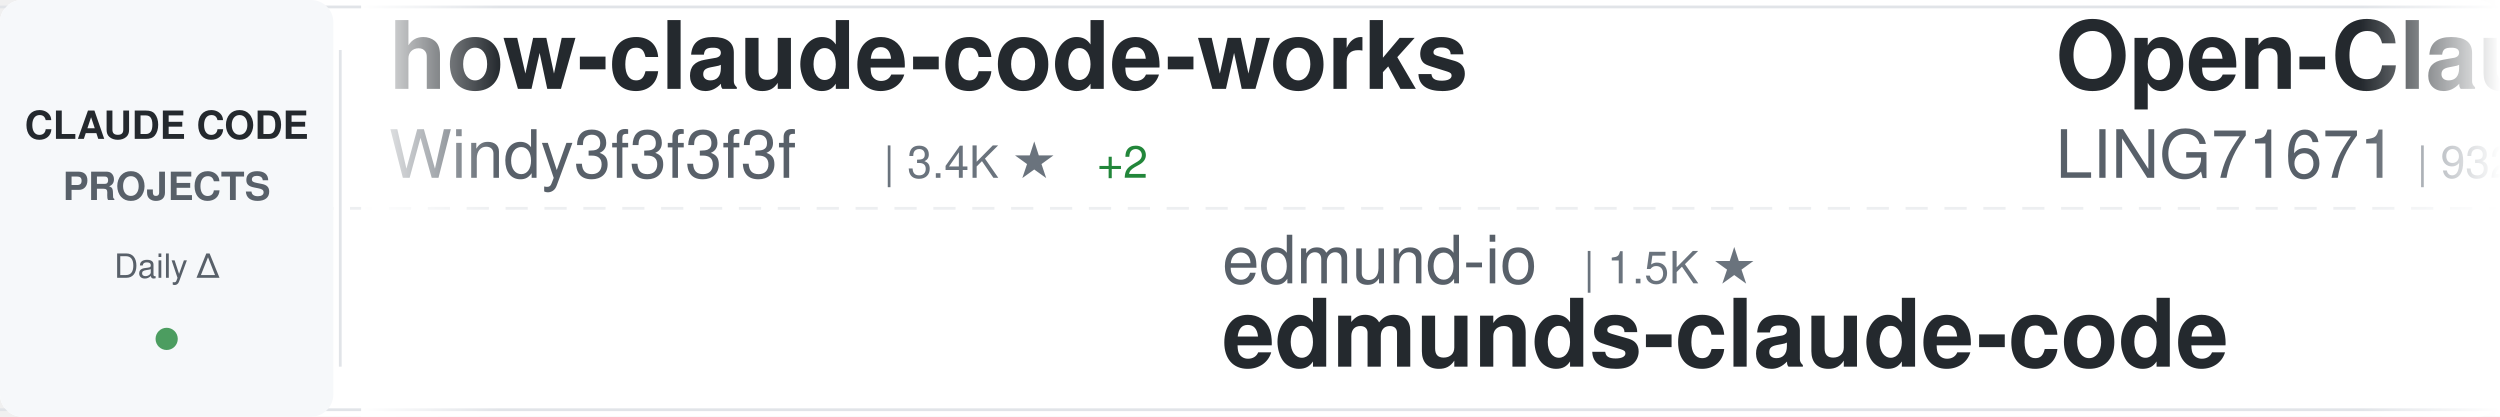
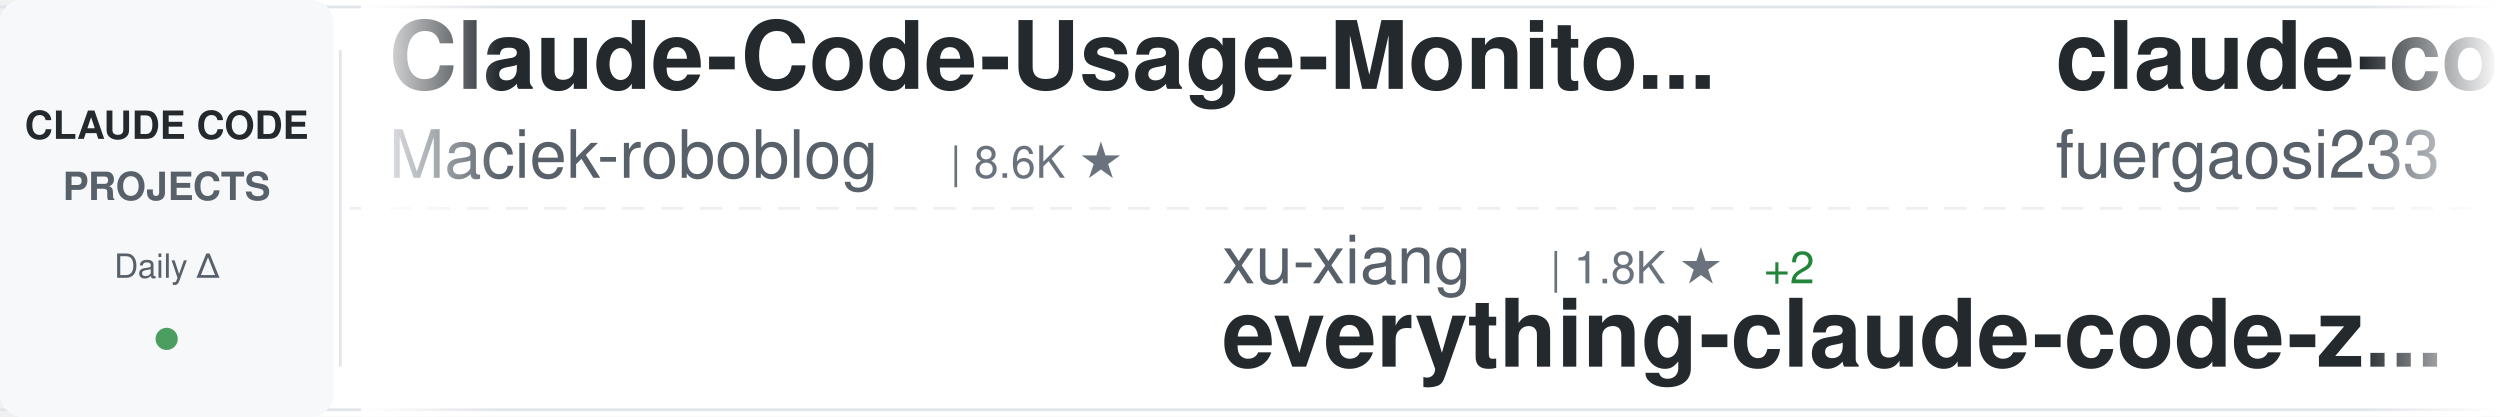
<svg xmlns="http://www.w3.org/2000/svg" width="900" height="150">
  <defs>
    <linearGradient id="awesomeLeftFade" x1="0%" y1="0%" x2="100%" y2="0%">
      <stop offset="0%" style="stop-color:#ffffff;stop-opacity:1" />
      <stop offset="100%" style="stop-color:#ffffff;stop-opacity:0" />
    </linearGradient>
    <linearGradient id="awesomeRightFade" x1="0%" y1="0%" x2="100%" y2="0%">
      <stop offset="0%" style="stop-color:#ffffff;stop-opacity:0" />
      <stop offset="100%" style="stop-color:#ffffff;stop-opacity:1" />
    </linearGradient>
  </defs>
  <rect width="900" height="150" fill="#ffffff" rx="8" />
  <rect x="0" y="2" width="900" height="1" fill="#e1e4e8" />
  <rect x="0" y="147" width="900" height="1" fill="#e1e4e8" />
  <line x1="0" y1="75" x2="900" y2="75" stroke="#e1e4e8" stroke-width="1" stroke-dasharray="8 6" opacity="0.6" />
  <rect x="0" y="0" width="120" height="150" fill="#f6f8fa" rx="8" />
  <text x="60" y="50" font-family="-apple-system, BlinkMacSystemFont, 'Segoe UI', Helvetica, Arial, sans-serif" font-size="14" font-weight="600" fill="#24292e" text-anchor="middle">CLAUDE CODE</text>
  <text x="60" y="72" font-family="-apple-system, BlinkMacSystemFont, 'Segoe UI', Helvetica, Arial, sans-serif" font-size="14" font-weight="600" fill="#586069" text-anchor="middle">PROJECTS</text>
  <text x="60" y="100" font-family="-apple-system, BlinkMacSystemFont, 'Segoe UI', Helvetica, Arial, sans-serif" font-size="12" font-weight="500" fill="#586069" text-anchor="middle">Daily Δ</text>
  <circle cx="60" cy="122" r="4" fill="#22863a" opacity="0.8" />
  <rect x="122" y="18" width="1" height="114" fill="#e1e4e8" />
  <clipPath id="awesomeTickerClip">
    <rect x="130" y="0" width="770" height="150" />
  </clipPath>
  <g clip-path="url(#awesomeTickerClip)">
    <g id="awesomeTickerItems">
      <animateTransform attributeName="transform" attributeType="XML" type="translate" from="0 0" to="-3000 0" dur="54s" repeatCount="indefinite" />
      <g transform="translate(0, 0)">
-         <text x="140" y="32" font-family="-apple-system, BlinkMacSystemFont, 'Segoe UI', Helvetica, Arial, sans-serif" font-size="34" font-weight="600" fill="#24292e">how-claude-code-works</text>
-         <text x="140" y="64" font-family="-apple-system, BlinkMacSystemFont, 'Segoe UI', Helvetica, Arial, sans-serif" font-size="24" font-weight="400" fill="#586069">Windy3f3f3f3f</text>
-         <text x="318" y="64" font-family="-apple-system, BlinkMacSystemFont, 'Segoe UI', Helvetica, Arial, sans-serif" font-size="16" font-weight="500" fill="#6a737d">| 3.4K ★</text>
-         <text x="395" y="64" font-family="-apple-system, BlinkMacSystemFont, 'Segoe UI', Helvetica, Arial, sans-serif" font-size="16" font-weight="500" fill="#22863a"> +2</text>
+         <text x="140" y="32" font-family="-apple-system, BlinkMacSystemFont, 'Segoe UI', Helvetica, Arial, sans-serif" font-size="34" font-weight="600" fill="#24292e">Claude-Code-Usage-Monito...</text>
+         <text x="140" y="64" font-family="-apple-system, BlinkMacSystemFont, 'Segoe UI', Helvetica, Arial, sans-serif" font-size="24" font-weight="400" fill="#586069">Maciek-roboblog</text>
+         <text x="342" y="64" font-family="-apple-system, BlinkMacSystemFont, 'Segoe UI', Helvetica, Arial, sans-serif" font-size="16" font-weight="500" fill="#6a737d">| 8.6K ★</text>
      </g>
      <g transform="translate(300, 0)">
-         <text x="140" y="102" font-family="-apple-system, BlinkMacSystemFont, 'Segoe UI', Helvetica, Arial, sans-serif" font-size="24" font-weight="400" fill="#586069">edmund-io</text>
-         <text x="270" y="102" font-family="-apple-system, BlinkMacSystemFont, 'Segoe UI', Helvetica, Arial, sans-serif" font-size="16" font-weight="500" fill="#6a737d">| 1.5K ★</text>
-         <text x="140" y="132" font-family="-apple-system, BlinkMacSystemFont, 'Segoe UI', Helvetica, Arial, sans-serif" font-size="34" font-weight="600" fill="#24292e">edmunds-claude-code</text>
+         <text x="140" y="102" font-family="-apple-system, BlinkMacSystemFont, 'Segoe UI', Helvetica, Arial, sans-serif" font-size="24" font-weight="400" fill="#586069">xu-xiang</text>
+         <text x="258" y="102" font-family="-apple-system, BlinkMacSystemFont, 'Segoe UI', Helvetica, Arial, sans-serif" font-size="16" font-weight="500" fill="#6a737d">| 1.8K ★</text>
+         <text x="335" y="102" font-family="-apple-system, BlinkMacSystemFont, 'Segoe UI', Helvetica, Arial, sans-serif" font-size="16" font-weight="500" fill="#22863a"> +2</text>
+         <text x="140" y="132" font-family="-apple-system, BlinkMacSystemFont, 'Segoe UI', Helvetica, Arial, sans-serif" font-size="34" font-weight="600" fill="#24292e">everything-claude-code-z...</text>
      </g>
      <g transform="translate(600, 0)">
-         <text x="140" y="32" font-family="-apple-system, BlinkMacSystemFont, 'Segoe UI', Helvetica, Arial, sans-serif" font-size="34" font-weight="600" fill="#24292e">Open-ClaudeCode</text>
-         <text x="140" y="64" font-family="-apple-system, BlinkMacSystemFont, 'Segoe UI', Helvetica, Arial, sans-serif" font-size="24" font-weight="400" fill="#586069">LING71671</text>
-         <text x="270" y="64" font-family="-apple-system, BlinkMacSystemFont, 'Segoe UI', Helvetica, Arial, sans-serif" font-size="16" font-weight="500" fill="#6a737d">| 932 ★</text>
+         <text x="140" y="32" font-family="-apple-system, BlinkMacSystemFont, 'Segoe UI', Helvetica, Arial, sans-serif" font-size="34" font-weight="600" fill="#24292e">claude-code-proxy</text>
+         <text x="140" y="64" font-family="-apple-system, BlinkMacSystemFont, 'Segoe UI', Helvetica, Arial, sans-serif" font-size="24" font-weight="400" fill="#586069">fuergaosi233</text>
+         <text x="306" y="64" font-family="-apple-system, BlinkMacSystemFont, 'Segoe UI', Helvetica, Arial, sans-serif" font-size="16" font-weight="500" fill="#6a737d">| 2.8K ★</text>
+         <text x="383" y="64" font-family="-apple-system, BlinkMacSystemFont, 'Segoe UI', Helvetica, Arial, sans-serif" font-size="16" font-weight="500" fill="#22863a"> +1</text>
      </g>
      <g transform="translate(900, 0)">
-         <text x="140" y="102" font-family="-apple-system, BlinkMacSystemFont, 'Segoe UI', Helvetica, Arial, sans-serif" font-size="24" font-weight="400" fill="#586069">liuup</text>
-         <text x="222" y="102" font-family="-apple-system, BlinkMacSystemFont, 'Segoe UI', Helvetica, Arial, sans-serif" font-size="16" font-weight="500" fill="#6a737d">| 3.7K ★</text>
-         <text x="299" y="102" font-family="-apple-system, BlinkMacSystemFont, 'Segoe UI', Helvetica, Arial, sans-serif" font-size="16" font-weight="500" fill="#22863a"> +1</text>
-         <text x="140" y="132" font-family="-apple-system, BlinkMacSystemFont, 'Segoe UI', Helvetica, Arial, sans-serif" font-size="34" font-weight="600" fill="#24292e">claude-code-analysis</text>
+         <text x="140" y="102" font-family="-apple-system, BlinkMacSystemFont, 'Segoe UI', Helvetica, Arial, sans-serif" font-size="24" font-weight="400" fill="#586069">AICoderTudou</text>
+         <text x="306" y="102" font-family="-apple-system, BlinkMacSystemFont, 'Segoe UI', Helvetica, Arial, sans-serif" font-size="16" font-weight="500" fill="#6a737d">| 497 ★</text>
+         <text x="140" y="132" font-family="-apple-system, BlinkMacSystemFont, 'Segoe UI', Helvetica, Arial, sans-serif" font-size="34" font-weight="600" fill="#24292e">claude-code-tudou</text>
      </g>
      <g transform="translate(1200, 0)">
-         <text x="140" y="32" font-family="-apple-system, BlinkMacSystemFont, 'Segoe UI', Helvetica, Arial, sans-serif" font-size="34" font-weight="600" fill="#24292e">arcads-claude-code</text>
-         <text x="140" y="64" font-family="-apple-system, BlinkMacSystemFont, 'Segoe UI', Helvetica, Arial, sans-serif" font-size="24" font-weight="400" fill="#586069">krusemediallc</text>
-         <text x="318" y="64" font-family="-apple-system, BlinkMacSystemFont, 'Segoe UI', Helvetica, Arial, sans-serif" font-size="16" font-weight="500" fill="#6a737d">| 1.1K ★</text>
-         <text x="395" y="64" font-family="-apple-system, BlinkMacSystemFont, 'Segoe UI', Helvetica, Arial, sans-serif" font-size="16" font-weight="500" fill="#22863a"> +1</text>
+         <text x="140" y="32" font-family="-apple-system, BlinkMacSystemFont, 'Segoe UI', Helvetica, Arial, sans-serif" font-size="34" font-weight="600" fill="#24292e">edmunds-claude-code</text>
+         <text x="140" y="64" font-family="-apple-system, BlinkMacSystemFont, 'Segoe UI', Helvetica, Arial, sans-serif" font-size="24" font-weight="400" fill="#586069">edmund-io</text>
+         <text x="270" y="64" font-family="-apple-system, BlinkMacSystemFont, 'Segoe UI', Helvetica, Arial, sans-serif" font-size="16" font-weight="500" fill="#6a737d">| 1.5K ★</text>
      </g>
      <g transform="translate(1500, 0)">
-         <text x="140" y="102" font-family="-apple-system, BlinkMacSystemFont, 'Segoe UI', Helvetica, Arial, sans-serif" font-size="24" font-weight="400" fill="#586069">disler</text>
-         <text x="234" y="102" font-family="-apple-system, BlinkMacSystemFont, 'Segoe UI', Helvetica, Arial, sans-serif" font-size="16" font-weight="500" fill="#6a737d">| 1.6K ★</text>
-         <text x="140" y="132" font-family="-apple-system, BlinkMacSystemFont, 'Segoe UI', Helvetica, Arial, sans-serif" font-size="34" font-weight="600" fill="#24292e">pi-vs-claude-code</text>
+         <text x="140" y="102" font-family="-apple-system, BlinkMacSystemFont, 'Segoe UI', Helvetica, Arial, sans-serif" font-size="24" font-weight="400" fill="#586069">OrcaWhisper</text>
+         <text x="294" y="102" font-family="-apple-system, BlinkMacSystemFont, 'Segoe UI', Helvetica, Arial, sans-serif" font-size="16" font-weight="500" fill="#6a737d">| 87 ★</text>
+         <text x="140" y="132" font-family="-apple-system, BlinkMacSystemFont, 'Segoe UI', Helvetica, Arial, sans-serif" font-size="34" font-weight="600" fill="#24292e">Claude-Code</text>
      </g>
      <g transform="translate(1800, 0)">
-         <text x="140" y="32" font-family="-apple-system, BlinkMacSystemFont, 'Segoe UI', Helvetica, Arial, sans-serif" font-size="34" font-weight="600" fill="#24292e">skills</text>
-         <text x="140" y="64" font-family="-apple-system, BlinkMacSystemFont, 'Segoe UI', Helvetica, Arial, sans-serif" font-size="24" font-weight="400" fill="#586069">anthropics</text>
-         <text x="282" y="64" font-family="-apple-system, BlinkMacSystemFont, 'Segoe UI', Helvetica, Arial, sans-serif" font-size="16" font-weight="500" fill="#6a737d">| 166.9K ★</text>
-         <text x="377" y="64" font-family="-apple-system, BlinkMacSystemFont, 'Segoe UI', Helvetica, Arial, sans-serif" font-size="16" font-weight="500" fill="#22863a"> +25</text>
+         <text x="140" y="32" font-family="-apple-system, BlinkMacSystemFont, 'Segoe UI', Helvetica, Arial, sans-serif" font-size="34" font-weight="600" fill="#24292e">claude-code-source</text>
+         <text x="140" y="64" font-family="-apple-system, BlinkMacSystemFont, 'Segoe UI', Helvetica, Arial, sans-serif" font-size="24" font-weight="400" fill="#586069">JrCx7scC</text>
+         <text x="258" y="64" font-family="-apple-system, BlinkMacSystemFont, 'Segoe UI', Helvetica, Arial, sans-serif" font-size="16" font-weight="500" fill="#6a737d">| 373 ★</text>
      </g>
      <g transform="translate(2100, 0)">
-         <text x="140" y="102" font-family="-apple-system, BlinkMacSystemFont, 'Segoe UI', Helvetica, Arial, sans-serif" font-size="24" font-weight="400" fill="#586069">ChrisWiles</text>
-         <text x="282" y="102" font-family="-apple-system, BlinkMacSystemFont, 'Segoe UI', Helvetica, Arial, sans-serif" font-size="16" font-weight="500" fill="#6a737d">| 6.0K ★</text>
-         <text x="140" y="132" font-family="-apple-system, BlinkMacSystemFont, 'Segoe UI', Helvetica, Arial, sans-serif" font-size="34" font-weight="600" fill="#24292e">claude-code-showcase</text>
+         <text x="140" y="102" font-family="-apple-system, BlinkMacSystemFont, 'Segoe UI', Helvetica, Arial, sans-serif" font-size="24" font-weight="400" fill="#586069">anthropics</text>
+         <text x="282" y="102" font-family="-apple-system, BlinkMacSystemFont, 'Segoe UI', Helvetica, Arial, sans-serif" font-size="16" font-weight="500" fill="#6a737d">| 939 ★</text>
+         <text x="140" y="132" font-family="-apple-system, BlinkMacSystemFont, 'Segoe UI', Helvetica, Arial, sans-serif" font-size="34" font-weight="600" fill="#24292e">claude-code-base-action</text>
      </g>
      <g transform="translate(2400, 0)">
-         <text x="140" y="32" font-family="-apple-system, BlinkMacSystemFont, 'Segoe UI', Helvetica, Arial, sans-serif" font-size="34" font-weight="600" fill="#24292e">claude-code-action</text>
-         <text x="140" y="64" font-family="-apple-system, BlinkMacSystemFont, 'Segoe UI', Helvetica, Arial, sans-serif" font-size="24" font-weight="400" fill="#586069">anthropics</text>
-         <text x="282" y="64" font-family="-apple-system, BlinkMacSystemFont, 'Segoe UI', Helvetica, Arial, sans-serif" font-size="16" font-weight="500" fill="#6a737d">| 8.5K ★</text>
-         <text x="359" y="64" font-family="-apple-system, BlinkMacSystemFont, 'Segoe UI', Helvetica, Arial, sans-serif" font-size="16" font-weight="500" fill="#22863a"> +1</text>
+         <text x="140" y="32" font-family="-apple-system, BlinkMacSystemFont, 'Segoe UI', Helvetica, Arial, sans-serif" font-size="34" font-weight="600" fill="#24292e">ralph-claude-code</text>
+         <text x="140" y="64" font-family="-apple-system, BlinkMacSystemFont, 'Segoe UI', Helvetica, Arial, sans-serif" font-size="24" font-weight="400" fill="#586069">frankbria</text>
+         <text x="270" y="64" font-family="-apple-system, BlinkMacSystemFont, 'Segoe UI', Helvetica, Arial, sans-serif" font-size="16" font-weight="500" fill="#6a737d">| 9.6K ★</text>
      </g>
      <g transform="translate(2700, 0)">
-         <text x="140" y="102" font-family="-apple-system, BlinkMacSystemFont, 'Segoe UI', Helvetica, Arial, sans-serif" font-size="24" font-weight="400" fill="#586069">asgeirtj</text>
-         <text x="258" y="102" font-family="-apple-system, BlinkMacSystemFont, 'Segoe UI', Helvetica, Arial, sans-serif" font-size="16" font-weight="500" fill="#6a737d">| 62.5K ★</text>
-         <text x="344" y="102" font-family="-apple-system, BlinkMacSystemFont, 'Segoe UI', Helvetica, Arial, sans-serif" font-size="16" font-weight="500" fill="#22863a"> +9</text>
-         <text x="140" y="132" font-family="-apple-system, BlinkMacSystemFont, 'Segoe UI', Helvetica, Arial, sans-serif" font-size="34" font-weight="600" fill="#24292e">system_prompts_leaks</text>
+         <text x="140" y="102" font-family="-apple-system, BlinkMacSystemFont, 'Segoe UI', Helvetica, Arial, sans-serif" font-size="24" font-weight="400" fill="#586069">oboard</text>
+         <text x="234" y="102" font-family="-apple-system, BlinkMacSystemFont, 'Segoe UI', Helvetica, Arial, sans-serif" font-size="16" font-weight="500" fill="#6a737d">| 3.3K ★</text>
+         <text x="140" y="132" font-family="-apple-system, BlinkMacSystemFont, 'Segoe UI', Helvetica, Arial, sans-serif" font-size="34" font-weight="600" fill="#24292e">claude-code-rev</text>
      </g>
      <g transform="translate(3000, 0)">
-         <text x="140" y="32" font-family="-apple-system, BlinkMacSystemFont, 'Segoe UI', Helvetica, Arial, sans-serif" font-size="34" font-weight="600" fill="#24292e">how-claude-code-works</text>
-         <text x="140" y="64" font-family="-apple-system, BlinkMacSystemFont, 'Segoe UI', Helvetica, Arial, sans-serif" font-size="24" font-weight="400" fill="#586069">Windy3f3f3f3f</text>
-         <text x="318" y="64" font-family="-apple-system, BlinkMacSystemFont, 'Segoe UI', Helvetica, Arial, sans-serif" font-size="16" font-weight="500" fill="#6a737d">| 3.4K ★</text>
-         <text x="395" y="64" font-family="-apple-system, BlinkMacSystemFont, 'Segoe UI', Helvetica, Arial, sans-serif" font-size="16" font-weight="500" fill="#22863a"> +2</text>
+         <text x="140" y="32" font-family="-apple-system, BlinkMacSystemFont, 'Segoe UI', Helvetica, Arial, sans-serif" font-size="34" font-weight="600" fill="#24292e">Claude-Code-Usage-Monito...</text>
+         <text x="140" y="64" font-family="-apple-system, BlinkMacSystemFont, 'Segoe UI', Helvetica, Arial, sans-serif" font-size="24" font-weight="400" fill="#586069">Maciek-roboblog</text>
+         <text x="342" y="64" font-family="-apple-system, BlinkMacSystemFont, 'Segoe UI', Helvetica, Arial, sans-serif" font-size="16" font-weight="500" fill="#6a737d">| 8.6K ★</text>
      </g>
      <g transform="translate(3300, 0)">
-         <text x="140" y="102" font-family="-apple-system, BlinkMacSystemFont, 'Segoe UI', Helvetica, Arial, sans-serif" font-size="24" font-weight="400" fill="#586069">edmund-io</text>
-         <text x="270" y="102" font-family="-apple-system, BlinkMacSystemFont, 'Segoe UI', Helvetica, Arial, sans-serif" font-size="16" font-weight="500" fill="#6a737d">| 1.5K ★</text>
-         <text x="140" y="132" font-family="-apple-system, BlinkMacSystemFont, 'Segoe UI', Helvetica, Arial, sans-serif" font-size="34" font-weight="600" fill="#24292e">edmunds-claude-code</text>
+         <text x="140" y="102" font-family="-apple-system, BlinkMacSystemFont, 'Segoe UI', Helvetica, Arial, sans-serif" font-size="24" font-weight="400" fill="#586069">xu-xiang</text>
+         <text x="258" y="102" font-family="-apple-system, BlinkMacSystemFont, 'Segoe UI', Helvetica, Arial, sans-serif" font-size="16" font-weight="500" fill="#6a737d">| 1.8K ★</text>
+         <text x="335" y="102" font-family="-apple-system, BlinkMacSystemFont, 'Segoe UI', Helvetica, Arial, sans-serif" font-size="16" font-weight="500" fill="#22863a"> +2</text>
+         <text x="140" y="132" font-family="-apple-system, BlinkMacSystemFont, 'Segoe UI', Helvetica, Arial, sans-serif" font-size="34" font-weight="600" fill="#24292e">everything-claude-code-z...</text>
      </g>
      <g transform="translate(3600, 0)">
-         <text x="140" y="32" font-family="-apple-system, BlinkMacSystemFont, 'Segoe UI', Helvetica, Arial, sans-serif" font-size="34" font-weight="600" fill="#24292e">Open-ClaudeCode</text>
-         <text x="140" y="64" font-family="-apple-system, BlinkMacSystemFont, 'Segoe UI', Helvetica, Arial, sans-serif" font-size="24" font-weight="400" fill="#586069">LING71671</text>
-         <text x="270" y="64" font-family="-apple-system, BlinkMacSystemFont, 'Segoe UI', Helvetica, Arial, sans-serif" font-size="16" font-weight="500" fill="#6a737d">| 932 ★</text>
+         <text x="140" y="32" font-family="-apple-system, BlinkMacSystemFont, 'Segoe UI', Helvetica, Arial, sans-serif" font-size="34" font-weight="600" fill="#24292e">claude-code-proxy</text>
+         <text x="140" y="64" font-family="-apple-system, BlinkMacSystemFont, 'Segoe UI', Helvetica, Arial, sans-serif" font-size="24" font-weight="400" fill="#586069">fuergaosi233</text>
+         <text x="306" y="64" font-family="-apple-system, BlinkMacSystemFont, 'Segoe UI', Helvetica, Arial, sans-serif" font-size="16" font-weight="500" fill="#6a737d">| 2.8K ★</text>
+         <text x="383" y="64" font-family="-apple-system, BlinkMacSystemFont, 'Segoe UI', Helvetica, Arial, sans-serif" font-size="16" font-weight="500" fill="#22863a"> +1</text>
      </g>
      <g transform="translate(3900, 0)">
-         <text x="140" y="102" font-family="-apple-system, BlinkMacSystemFont, 'Segoe UI', Helvetica, Arial, sans-serif" font-size="24" font-weight="400" fill="#586069">liuup</text>
-         <text x="222" y="102" font-family="-apple-system, BlinkMacSystemFont, 'Segoe UI', Helvetica, Arial, sans-serif" font-size="16" font-weight="500" fill="#6a737d">| 3.7K ★</text>
-         <text x="299" y="102" font-family="-apple-system, BlinkMacSystemFont, 'Segoe UI', Helvetica, Arial, sans-serif" font-size="16" font-weight="500" fill="#22863a"> +1</text>
-         <text x="140" y="132" font-family="-apple-system, BlinkMacSystemFont, 'Segoe UI', Helvetica, Arial, sans-serif" font-size="34" font-weight="600" fill="#24292e">claude-code-analysis</text>
+         <text x="140" y="102" font-family="-apple-system, BlinkMacSystemFont, 'Segoe UI', Helvetica, Arial, sans-serif" font-size="24" font-weight="400" fill="#586069">AICoderTudou</text>
+         <text x="306" y="102" font-family="-apple-system, BlinkMacSystemFont, 'Segoe UI', Helvetica, Arial, sans-serif" font-size="16" font-weight="500" fill="#6a737d">| 497 ★</text>
+         <text x="140" y="132" font-family="-apple-system, BlinkMacSystemFont, 'Segoe UI', Helvetica, Arial, sans-serif" font-size="34" font-weight="600" fill="#24292e">claude-code-tudou</text>
      </g>
    </g>
  </g>
  <rect x="130" y="0" width="50" height="150" fill="url(#awesomeLeftFade)" />
  <rect x="850" y="0" width="50" height="150" fill="url(#awesomeRightFade)" />
</svg>
